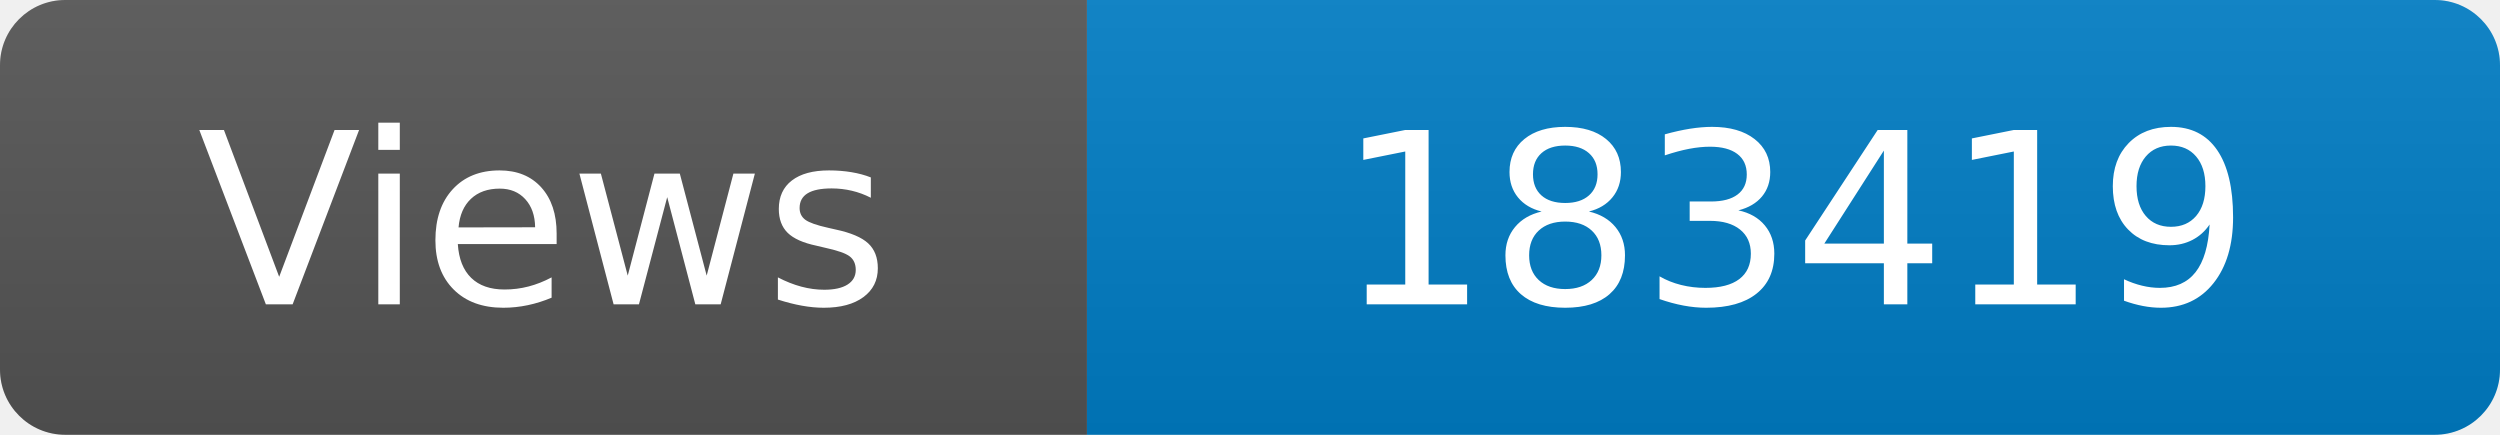
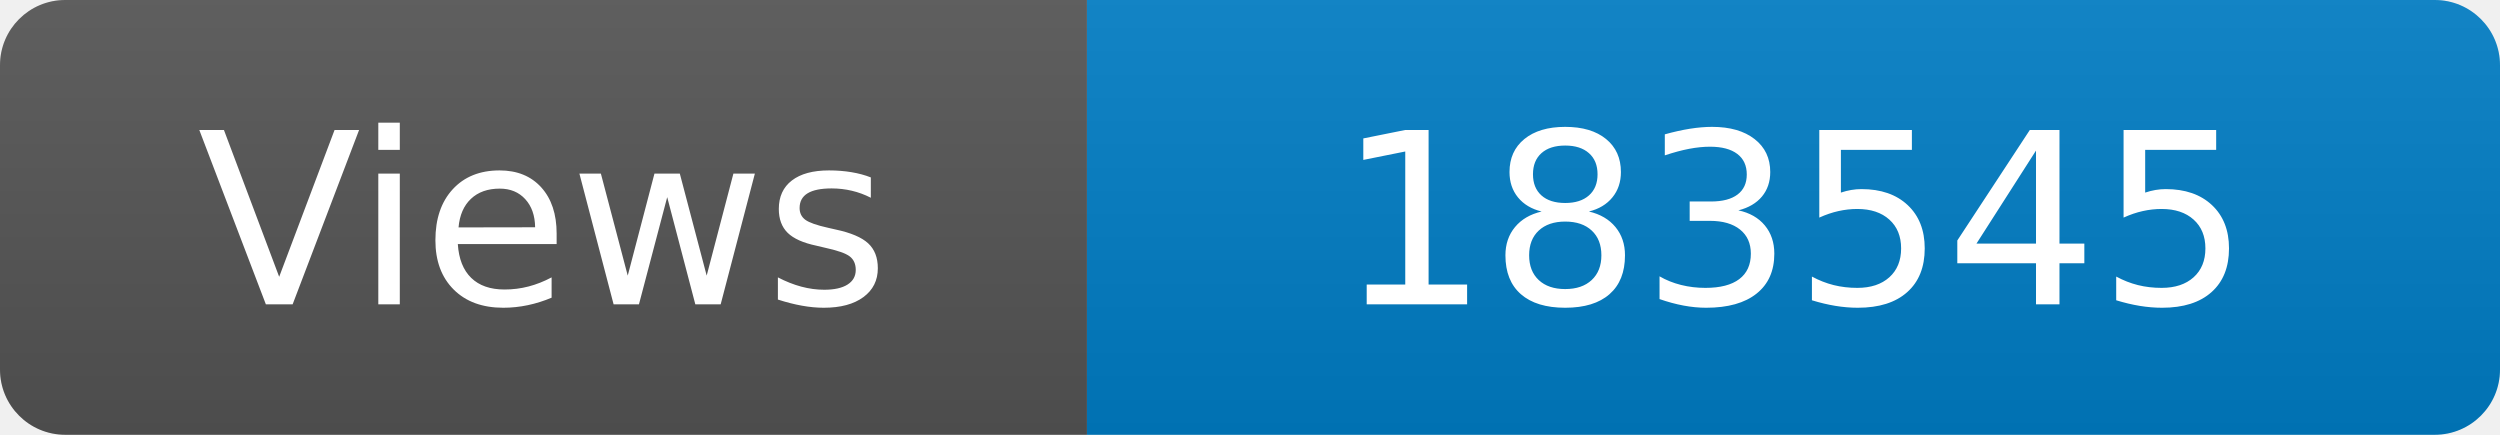
<svg xmlns="http://www.w3.org/2000/svg" width="115" height="20" role="img" aria-label="Maintained?: yes">
  <linearGradient id="s" x2="0" y2="100%">
    <stop offset="0" stop-color="#bbb" stop-opacity=".1" />
    <stop offset="1" stop-opacity=".1" />
  </linearGradient>
  <clipPath id="r">
    <rect width="115" height="20" rx="3" fill="#fff" />
  </clipPath>
  <g clip-path="url(#r)">
    <rect width="50" height="20" fill="#555" />
    <rect x="50" width="160" height="20" fill="#007ec6" />
    <rect width="115" height="20" fill="url(#s)" />
  </g>
  <g fill="#fff" text-anchor="middle" font-family="Verdana,Geneva,DejaVu Sans,sans-serif" font-size="110">
    <text x="250" y="140" transform="scale(.1)" fill="#fff">Views</text>
-     <text x="825" y="140" transform="scale(.1)" fill="#fff">183419</text>
+     <text x="825" y="140" transform="scale(.1)" fill="#fff">183545</text>
  </g>
</svg>
